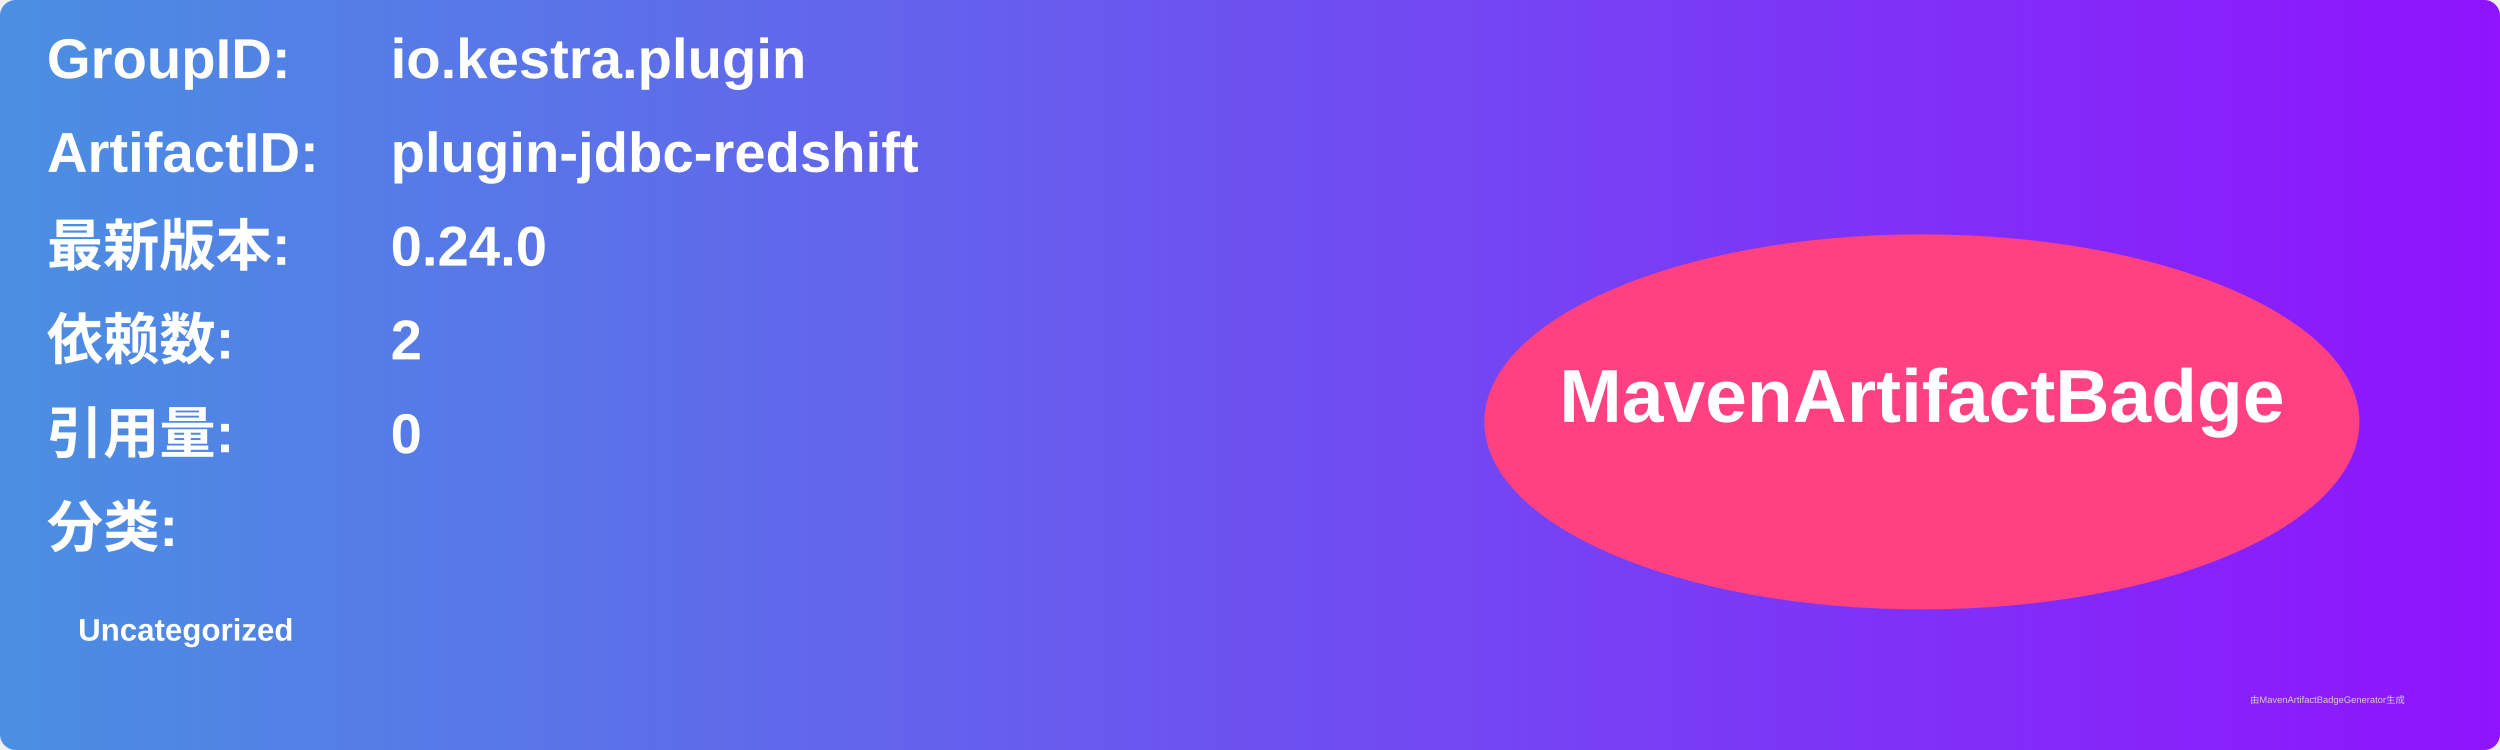
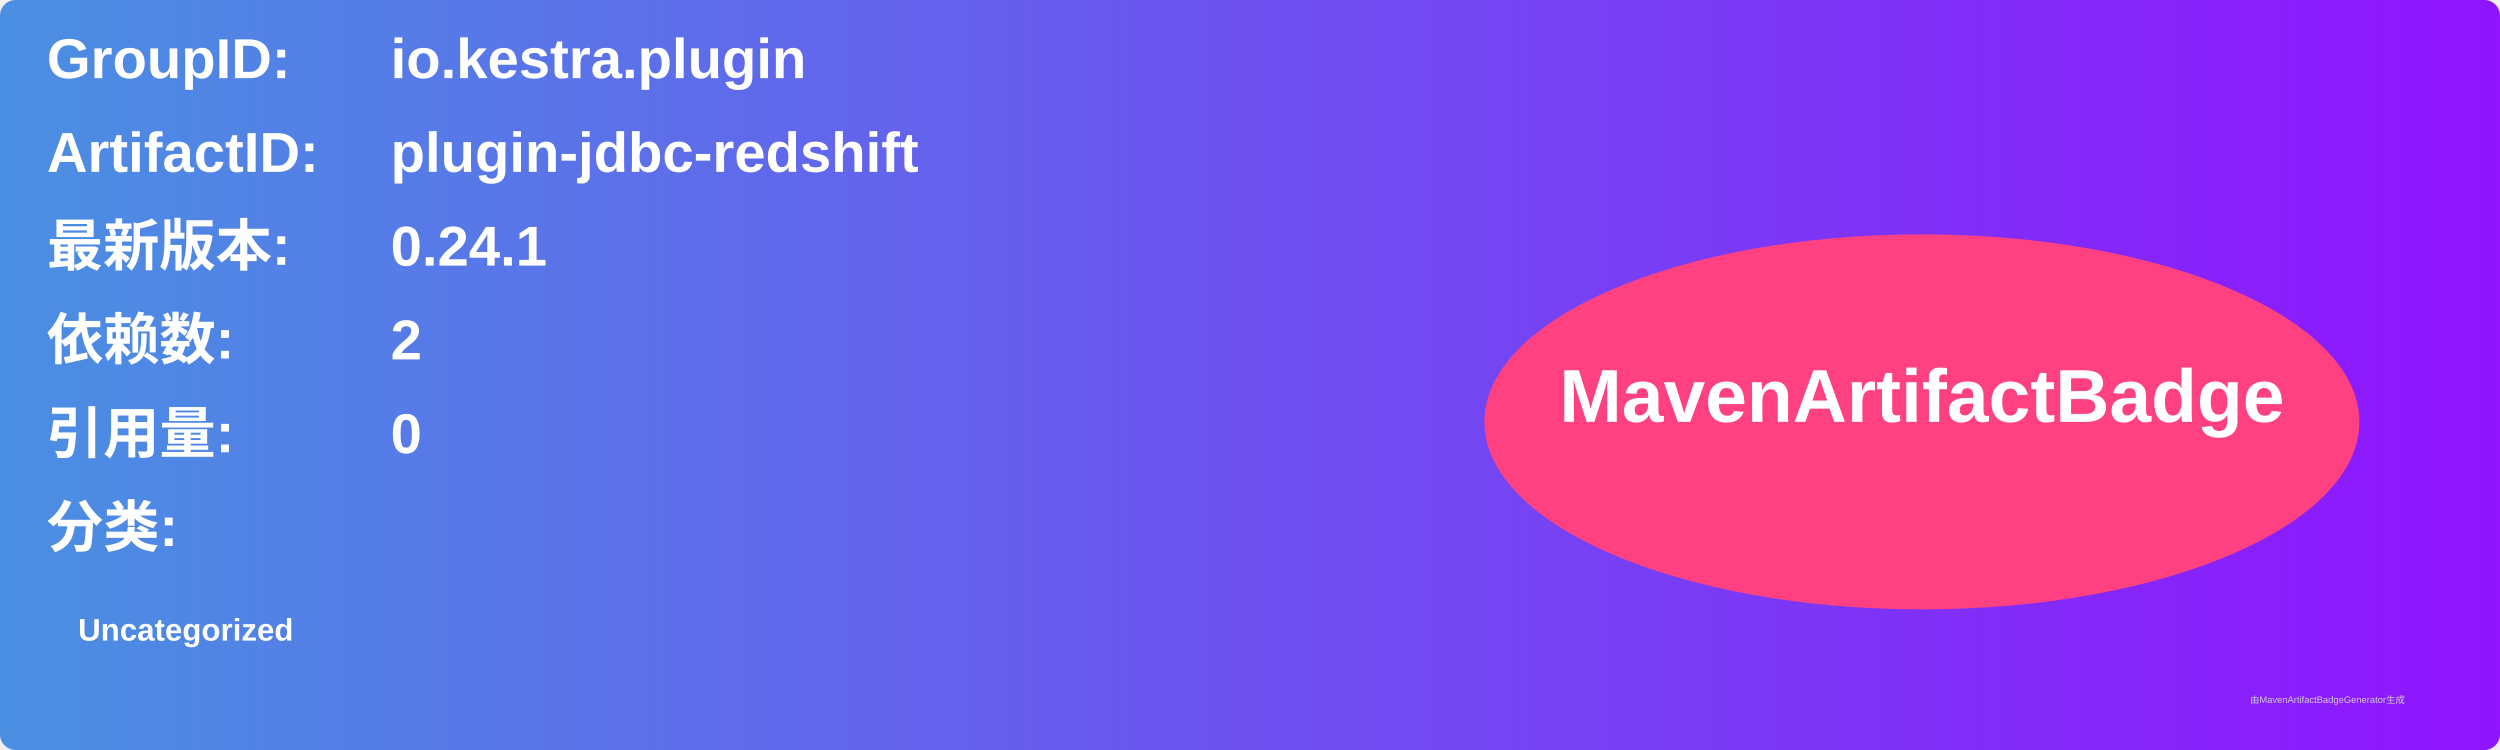
<svg xmlns="http://www.w3.org/2000/svg" width="800" height="240" viewBox="0 0 800 240">
  <linearGradient id="grad" x1="0%" y1="0%" x2="100%" y2="0%">
    <stop offset="0%" stop-color="#4a90e2" />
    <stop offset="100%" stop-color="#9013fe" />
  </linearGradient>
  <rect width="100%" height="100%" rx="5" ry="5" fill="url(#grad)" />
  <g transform="translate(15, 15)">
    <text x="0" y="10" font-family="Arial" font-size="18" fill="white" font-weight="bold" width="260">GroupID:</text>
    <text x="110" y="10" font-family="Arial" font-size="18" fill="white" font-weight="bold" width="460">io.kestra.plugin</text>
    <text x="0" y="40" font-family="Arial" font-size="18" fill="white" font-weight="bold" width="260">ArtifactID:</text>
    <text x="110" y="40" font-family="Arial" font-size="18" fill="white" font-weight="bold" width="460">plugin-jdbc-redshift</text>
    <text x="0" y="70" font-family="Arial" font-size="18" fill="white" font-weight="bold">最新版本:</text>
    <text x="110" y="70" font-family="Arial" font-size="18" fill="white" font-weight="bold">
-       <tspan font-weight="bold">0.24.0</tspan>
+       <tspan font-weight="bold">0.24.1</tspan>
    </text>
    <text x="0" y="100" font-family="Arial" font-size="18" fill="white" font-weight="bold">依赖数: </text>
    <text x="110" y="100" font-family="Arial" font-size="18" fill="white">
      <tspan font-weight="bold">2</tspan>
    </text>
    <text x="0" y="130" font-family="Arial" font-size="18" fill="white" font-weight="bold">引用量: </text>
    <text x="110" y="130" font-family="Arial" font-size="18" fill="white">
      <tspan font-weight="bold">0</tspan>
    </text>
    <text x="0" y="160" font-family="Arial" font-size="18" fill="white" font-weight="bold">分类:</text>
    <text x="10" y="190" font-family="Arial" font-size="10" fill="white">
      <tspan font-weight="bold">Uncategorized</tspan>
    </text>
    <ellipse cx="600" cy="120" rx="140" ry="60" fill="#ff4081" />
    <text x="600" y="120" text-anchor="middle" font-family="Arial" font-size="24" fill="white" font-weight="bold">MavenArtifactBadge</text>
  </g>
  <text x="720" y="225" font-family="Arial" font-size="3" fill="#d0d0d0">由MavenArtifactBadgeGenerator生成</text>
</svg>
